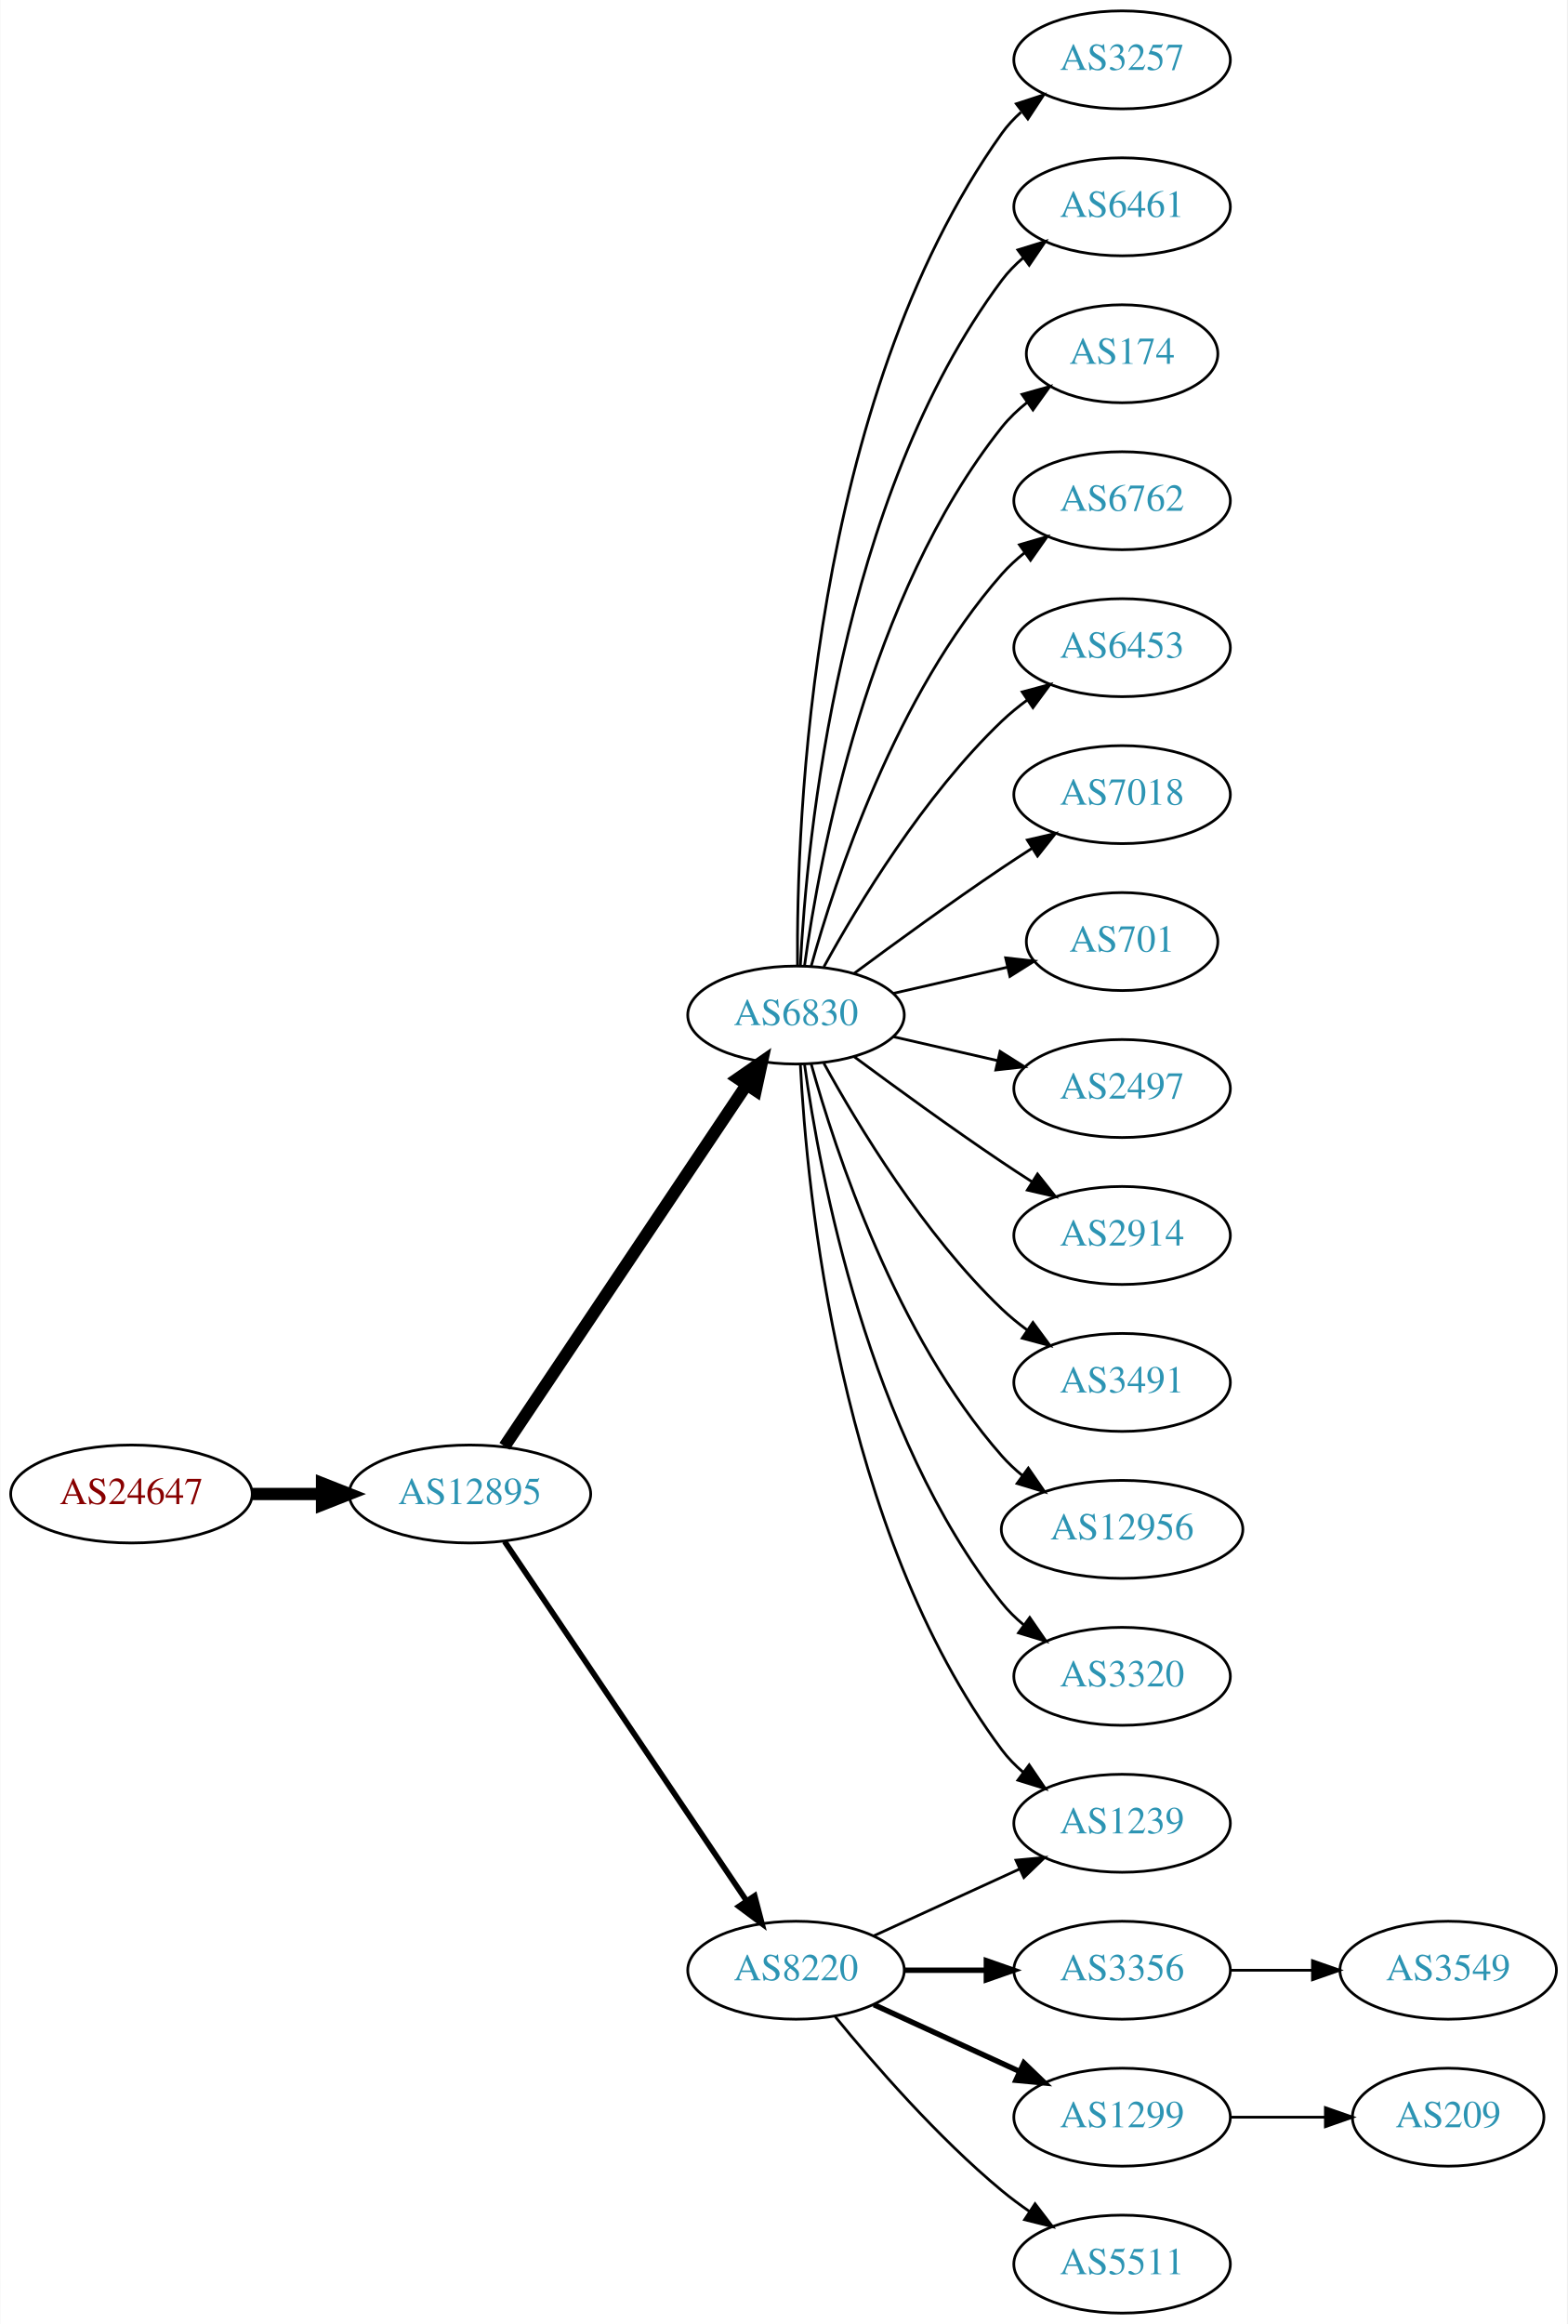
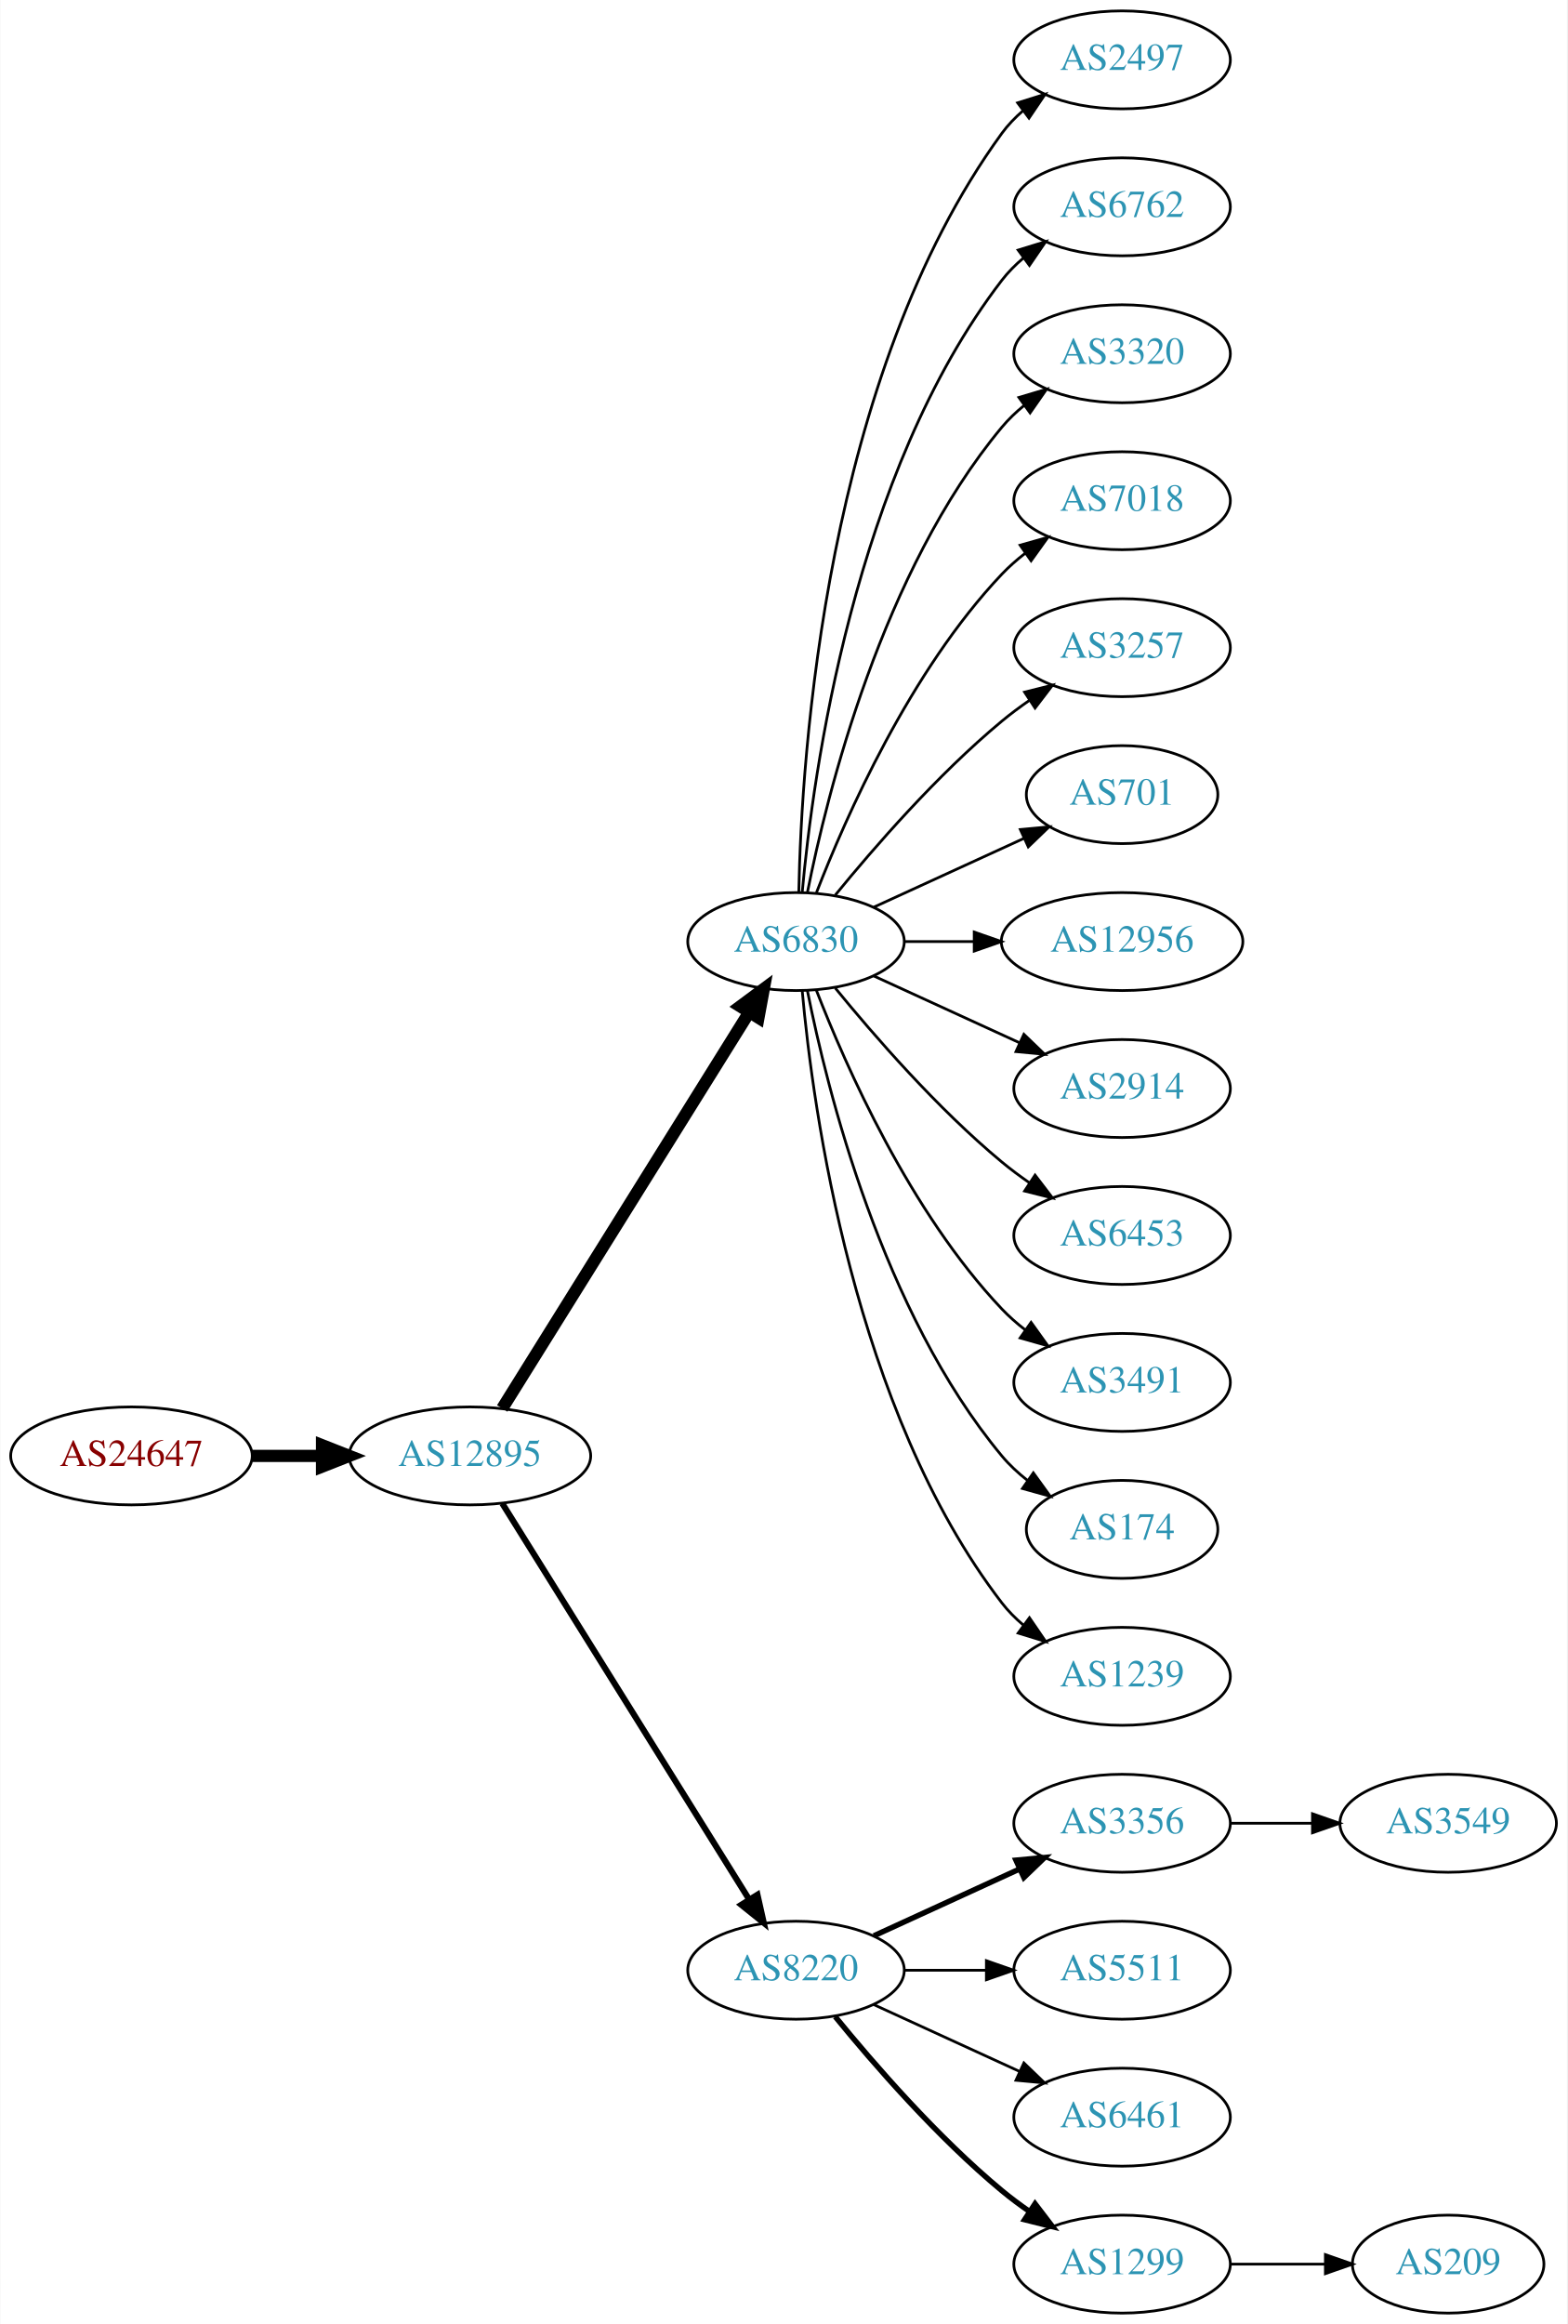
<svg xmlns="http://www.w3.org/2000/svg" xmlns:xlink="http://www.w3.org/1999/xlink" width="576pt" height="854pt" viewBox="0.00 0.00 575.76 854.00">
  <g id="graph0" class="graph" transform="scale(1 1) rotate(0) translate(4 850)">
    <polygon fill="white" stroke="none" points="-4,4 -4,-850 571.762,-850 571.762,4 -4,4" />
    <g id="node1" class="node">
      <g id="a_node1">
        <a xlink:href="/asn/24647" xlink:title="AS24647 ~ s IT Solutions AT Spardat GmbH [AT]">
-           <ellipse fill="#ffffff" stroke="black" cx="44.196" cy="-301" rx="44.393" ry="18" />
-           <text text-anchor="middle" x="44.196" y="-297.3" font-family="Times,serif" font-size="14.00" fill="#880000">AS24647</text>
+           <ellipse fill="#ffffff" stroke="black" cx="44.196" cy="-315" rx="44.393" ry="18" />
+           <text text-anchor="middle" x="44.196" y="-311.3" font-family="Times,serif" font-size="14.00" fill="#880000">AS24647</text>
        </a>
      </g>
    </g>
    <g id="node2" class="node">
      <g id="a_node2">
        <a xlink:href="/asn/12895" xlink:title="AS12895 ~ Vienna, Austria [AT]">
-           <ellipse fill="#ffffff" stroke="black" cx="168.588" cy="-301" rx="44.393" ry="18" />
-           <text text-anchor="middle" x="168.588" y="-297.3" font-family="Times,serif" font-size="14.00" fill="#2c94b3">AS12895</text>
+           <ellipse fill="#ffffff" stroke="black" cx="168.588" cy="-315" rx="44.393" ry="18" />
+           <text text-anchor="middle" x="168.588" y="-311.3" font-family="Times,serif" font-size="14.00" fill="#2c94b3">AS12895</text>
        </a>
      </g>
    </g>
    <g id="edge1" class="edge">
-       <path fill="none" stroke="black" stroke-width="4.5" d="M88.692,-301C96.898,-301 105.569,-301 114.041,-301" />
-       <polygon fill="black" stroke="black" stroke-width="4.5" points="114.233,-304.938 124.233,-301 114.233,-297.063 114.233,-304.938" />
+       <path fill="none" stroke="black" stroke-width="4.5" d="M88.692,-315C96.898,-315 105.569,-315 114.041,-315" />
+       <polygon fill="black" stroke="black" stroke-width="4.5" points="114.233,-318.938 124.233,-315 114.233,-311.063 114.233,-318.938" />
    </g>
    <g id="node3" class="node">
      <g id="a_node3">
        <a xlink:href="/asn/6830" xlink:title="AS6830 ~ LGI-UPC [AT]">
-           <ellipse fill="#ffffff" stroke="black" cx="288.431" cy="-477" rx="39.794" ry="18" />
-           <text text-anchor="middle" x="288.431" y="-473.3" font-family="Times,serif" font-size="14.00" fill="#2c94b3">AS6830</text>
+           <ellipse fill="#ffffff" stroke="black" cx="288.431" cy="-504" rx="39.794" ry="18" />
+           <text text-anchor="middle" x="288.431" y="-500.3" font-family="Times,serif" font-size="14.00" fill="#2c94b3">AS6830</text>
        </a>
      </g>
    </g>
    <g id="edge2" class="edge">
-       <path fill="none" stroke="black" stroke-width="4.5" d="M181.318,-318.519C202.195,-349.699 245.883,-414.948 270.187,-451.245" />
-       <polygon fill="black" stroke="black" stroke-width="4.5" points="267.087,-453.693 275.922,-459.811 273.63,-449.311 267.087,-453.693" />
+       <path fill="none" stroke="black" stroke-width="4.5" d="M180.463,-332.442C201.247,-365.775 246.707,-438.686 271.136,-477.866" />
+       <polygon fill="black" stroke="black" stroke-width="4.5" points="267.95,-480.198 276.582,-486.6 274.632,-476.031 267.95,-480.198" />
    </g>
    <g id="node4" class="node">
      <g id="a_node4">
        <a xlink:href="/asn/8220" xlink:title="AS8220 ~ COLT [GB]">
          <ellipse fill="#ffffff" stroke="black" cx="288.431" cy="-126" rx="39.794" ry="18" />
          <text text-anchor="middle" x="288.431" y="-122.3" font-family="Times,serif" font-size="14.00" fill="#2c94b3">AS8220</text>
        </a>
      </g>
    </g>
    <g id="edge3" class="edge">
-       <path fill="none" stroke="black" stroke-width="2.077" d="M181.318,-283.581C202.195,-252.578 245.883,-187.699 270.187,-151.608" />
-       <polygon fill="black" stroke="black" stroke-width="2.077" points="273.24,-153.341 275.922,-143.091 267.433,-149.431 273.24,-153.341" />
+       <path fill="none" stroke="black" stroke-width="2.25" d="M180.463,-297.558C201.247,-264.225 246.707,-191.314 271.136,-152.134" />
+       <polygon fill="black" stroke="black" stroke-width="2.25" points="274.261,-153.737 276.582,-143.4 268.321,-150.034 274.261,-153.737" />
    </g>
    <g id="node5" class="node">
      <g id="a_node5">
-         <a xlink:href="/asn/3257" xlink:title="AS3257 ~ GTT [DE]">
+         <a xlink:href="/asn/2497" xlink:title="AS2497 ~ Internet Initiative Japan Inc. [JP]">
          <ellipse fill="#ffffff" stroke="black" cx="408.273" cy="-828" rx="39.794" ry="18" />
-           <text text-anchor="middle" x="408.273" y="-824.3" font-family="Times,serif" font-size="14.00" fill="#2c94b3">AS3257</text>
+           <text text-anchor="middle" x="408.273" y="-824.3" font-family="Times,serif" font-size="14.00" fill="#2c94b3">AS2497</text>
        </a>
      </g>
    </g>
    <g id="edge4" class="edge">
-       <path fill="none" stroke="black" d="M288.98,-495.063C288.56,-547.503 293.714,-702.293 364.077,-801 366.079,-803.809 368.474,-806.388 371.095,-808.743" />
-       <polygon fill="black" stroke="black" points="369.399,-811.852 379.471,-815.139 373.648,-806.288 369.399,-811.852" />
+       <path fill="none" stroke="black" d="M289.463,-522.337C290.436,-572.079 299.155,-711.806 364.077,-801 366.289,-804.039 368.957,-806.813 371.869,-809.326" />
+       <polygon fill="black" stroke="black" points="369.887,-812.214 380,-815.373 374.064,-806.597 369.887,-812.214" />
    </g>
    <g id="node6" class="node">
      <g id="a_node6">
-         <a xlink:href="/asn/6461" xlink:title="AS6461 ~ Zayo Bandwidth [US]">
+         <a xlink:href="/asn/6762" xlink:title="AS6762 ~ TELECOM ITALIA SPARKLE S.p.A. [IT]">
          <ellipse fill="#ffffff" stroke="black" cx="408.273" cy="-774" rx="39.794" ry="18" />
-           <text text-anchor="middle" x="408.273" y="-770.3" font-family="Times,serif" font-size="14.00" fill="#2c94b3">AS6461</text>
+           <text text-anchor="middle" x="408.273" y="-770.3" font-family="Times,serif" font-size="14.00" fill="#2c94b3">AS6762</text>
        </a>
      </g>
    </g>
    <g id="edge5" class="edge">
-       <path fill="none" stroke="black" d="M290.023,-495.023C292.399,-541.412 304.317,-666.893 364.077,-747 366.325,-750.013 369.017,-752.769 371.943,-755.272" />
-       <polygon fill="black" stroke="black" points="369.974,-758.169 380.095,-761.303 374.138,-752.542 369.974,-758.169" />
+       <path fill="none" stroke="black" d="M290.715,-522.117C294.613,-565.332 309.63,-676.131 364.077,-747 366.367,-749.981 369.087,-752.716 372.032,-755.205" />
+       <polygon fill="black" stroke="black" points="370.078,-758.113 380.208,-761.218 374.225,-752.473 370.078,-758.113" />
    </g>
    <g id="node7" class="node">
      <g id="a_node7">
-         <a xlink:href="/asn/174" xlink:title="AS174 ~ Cogent Communications [US]">
-           <ellipse fill="#ffffff" stroke="black" cx="408.273" cy="-720" rx="35.194" ry="18" />
-           <text text-anchor="middle" x="408.273" y="-716.3" font-family="Times,serif" font-size="14.00" fill="#2c94b3">AS174</text>
+         <a xlink:href="/asn/3320" xlink:title="AS3320 ~ DTAG [DE]">
+           <ellipse fill="#ffffff" stroke="black" cx="408.273" cy="-720" rx="39.794" ry="18" />
+           <text text-anchor="middle" x="408.273" y="-716.3" font-family="Times,serif" font-size="14.00" fill="#2c94b3">AS3320</text>
        </a>
      </g>
    </g>
    <g id="edge6" class="edge">
-       <path fill="none" stroke="black" d="M291.57,-495.17C297.07,-534.974 314.896,-631.233 364.077,-693 366.742,-696.347 369.942,-699.393 373.38,-702.132" />
-       <polygon fill="black" stroke="black" points="371.498,-705.087 381.694,-707.965 375.518,-699.357 371.498,-705.087" />
+       <path fill="none" stroke="black" d="M292.629,-522.073C299.793,-558.141 320.067,-640.125 364.077,-693 366.482,-695.889 369.278,-698.563 372.271,-701.013" />
+       <polygon fill="black" stroke="black" points="370.359,-703.95 380.514,-706.973 374.461,-698.277 370.359,-703.95" />
    </g>
    <g id="node8" class="node">
      <g id="a_node8">
-         <a xlink:href="/asn/6762" xlink:title="AS6762 ~ TELECOM ITALIA SPARKLE S.p.A. [IT]">
+         <a xlink:href="/asn/7018" xlink:title="AS7018 ~ AT&amp;T Services, Inc. [US]">
          <ellipse fill="#ffffff" stroke="black" cx="408.273" cy="-666" rx="39.794" ry="18" />
-           <text text-anchor="middle" x="408.273" y="-662.3" font-family="Times,serif" font-size="14.00" fill="#2c94b3">AS6762</text>
+           <text text-anchor="middle" x="408.273" y="-662.3" font-family="Times,serif" font-size="14.00" fill="#2c94b3">AS7018</text>
        </a>
      </g>
    </g>
    <g id="edge7" class="edge">
-       <path fill="none" stroke="black" d="M294.004,-494.946C302.909,-526.995 325.194,-594.842 364.077,-639 366.561,-641.821 369.411,-644.449 372.437,-646.871" />
-       <polygon fill="black" stroke="black" points="370.554,-649.828 380.726,-652.791 374.622,-644.131 370.554,-649.828" />
+       <path fill="none" stroke="black" d="M295.954,-521.994C306.704,-549.728 330.362,-603.429 364.077,-639 366.663,-641.728 369.581,-644.294 372.649,-646.677" />
+       <polygon fill="black" stroke="black" points="370.803,-649.658 380.997,-652.543 374.827,-643.93 370.803,-649.658" />
    </g>
    <g id="node9" class="node">
      <g id="a_node9">
-         <a xlink:href="/asn/6453" xlink:title="AS6453 ~ TATA COMMUNICATIONS (AMERICA) INC [US]">
+         <a xlink:href="/asn/3257" xlink:title="AS3257 ~ GTT [DE]">
          <ellipse fill="#ffffff" stroke="black" cx="408.273" cy="-612" rx="39.794" ry="18" />
-           <text text-anchor="middle" x="408.273" y="-608.3" font-family="Times,serif" font-size="14.00" fill="#2c94b3">AS6453</text>
+           <text text-anchor="middle" x="408.273" y="-608.3" font-family="Times,serif" font-size="14.00" fill="#2c94b3">AS3257</text>
        </a>
      </g>
    </g>
    <g id="edge8" class="edge">
-       <path fill="none" stroke="black" d="M298.672,-494.713C311.218,-517.561 335.394,-557.611 364.077,-585 366.946,-587.739 370.134,-590.347 373.443,-592.785" />
-       <polygon fill="black" stroke="black" points="371.567,-595.742 381.803,-598.477 375.507,-589.956 371.567,-595.742" />
+       <path fill="none" stroke="black" d="M302.85,-521.065C316.964,-538.375 340.379,-565.345 364.077,-585 367.294,-587.668 370.794,-590.27 374.365,-592.741" />
+       <polygon fill="black" stroke="black" points="372.442,-595.666 382.721,-598.236 376.288,-589.817 372.442,-595.666" />
    </g>
    <g id="node10" class="node">
      <g id="a_node10">
-         <a xlink:href="/asn/7018" xlink:title="AS7018 ~ AT&amp;T Services, Inc. [US]">
-           <ellipse fill="#ffffff" stroke="black" cx="408.273" cy="-558" rx="39.794" ry="18" />
-           <text text-anchor="middle" x="408.273" y="-554.3" font-family="Times,serif" font-size="14.00" fill="#2c94b3">AS7018</text>
+         <a xlink:href="/asn/701" xlink:title="AS701 ~ UUNET [US]">
+           <ellipse fill="#ffffff" stroke="black" cx="408.273" cy="-558" rx="35.194" ry="18" />
+           <text text-anchor="middle" x="408.273" y="-554.3" font-family="Times,serif" font-size="14.00" fill="#2c94b3">AS701</text>
        </a>
      </g>
    </g>
    <g id="edge9" class="edge">
-       <path fill="none" stroke="black" d="M309.761,-492.277C324.623,-503.304 345.368,-518.407 364.077,-531 367.626,-533.389 371.377,-535.839 375.125,-538.242" />
-       <polygon fill="black" stroke="black" points="373.451,-541.325 383.774,-543.712 377.193,-535.409 373.451,-541.325" />
+       <path fill="none" stroke="black" d="M317.06,-516.661C333.476,-524.183 354.457,-533.798 372.054,-541.861" />
+       <polygon fill="black" stroke="black" points="370.883,-545.174 381.432,-546.158 373.799,-538.811 370.883,-545.174" />
    </g>
    <g id="node11" class="node">
      <g id="a_node11">
-         <a xlink:href="/asn/701" xlink:title="AS701 ~ UUNET [US]">
-           <ellipse fill="#ffffff" stroke="black" cx="408.273" cy="-504" rx="35.194" ry="18" />
-           <text text-anchor="middle" x="408.273" y="-500.3" font-family="Times,serif" font-size="14.00" fill="#2c94b3">AS701</text>
+         <a xlink:href="/asn/12956" xlink:title="AS12956 ~ TELXIUS [ES]">
+           <ellipse fill="#ffffff" stroke="black" cx="408.273" cy="-504" rx="44.393" ry="18" />
+           <text text-anchor="middle" x="408.273" y="-500.3" font-family="Times,serif" font-size="14.00" fill="#2c94b3">AS12956</text>
        </a>
      </g>
    </g>
    <g id="edge10" class="edge">
-       <path fill="none" stroke="black" d="M324.15,-484.955C337.243,-487.955 352.265,-491.396 365.906,-494.522" />
-       <polygon fill="black" stroke="black" points="365.484,-498.016 376.013,-496.838 367.047,-491.193 365.484,-498.016" />
+       <path fill="none" stroke="black" d="M328.343,-504C336.446,-504 345.121,-504 353.648,-504" />
+       <polygon fill="black" stroke="black" points="353.925,-507.5 363.925,-504 353.925,-500.5 353.925,-507.5" />
    </g>
    <g id="node12" class="node">
      <g id="a_node12">
-         <a xlink:href="/asn/2497" xlink:title="AS2497 ~ Internet Initiative Japan Inc. [JP]">
+         <a xlink:href="/asn/2914" xlink:title="AS2914 ~ NTT America, Inc. [US]">
          <ellipse fill="#ffffff" stroke="black" cx="408.273" cy="-450" rx="39.794" ry="18" />
-           <text text-anchor="middle" x="408.273" y="-446.3" font-family="Times,serif" font-size="14.00" fill="#2c94b3">AS2497</text>
+           <text text-anchor="middle" x="408.273" y="-446.3" font-family="Times,serif" font-size="14.00" fill="#2c94b3">AS2914</text>
        </a>
      </g>
    </g>
    <g id="edge11" class="edge">
-       <path fill="none" stroke="black" d="M324.15,-469.045C336.15,-466.296 349.771,-463.175 362.463,-460.267" />
-       <polygon fill="black" stroke="black" points="363.429,-463.636 372.395,-457.991 361.866,-456.813 363.429,-463.636" />
+       <path fill="none" stroke="black" d="M317.06,-491.339C333.017,-484.027 353.287,-474.739 370.57,-466.819" />
+       <polygon fill="black" stroke="black" points="372.185,-469.929 379.818,-462.581 369.269,-463.565 372.185,-469.929" />
    </g>
    <g id="node13" class="node">
      <g id="a_node13">
-         <a xlink:href="/asn/2914" xlink:title="AS2914 ~ NTT America, Inc. [US]">
+         <a xlink:href="/asn/6453" xlink:title="AS6453 ~ TATA COMMUNICATIONS (AMERICA) INC [US]">
          <ellipse fill="#ffffff" stroke="black" cx="408.273" cy="-396" rx="39.794" ry="18" />
-           <text text-anchor="middle" x="408.273" y="-392.3" font-family="Times,serif" font-size="14.00" fill="#2c94b3">AS2914</text>
+           <text text-anchor="middle" x="408.273" y="-392.3" font-family="Times,serif" font-size="14.00" fill="#2c94b3">AS6453</text>
        </a>
      </g>
    </g>
    <g id="edge12" class="edge">
-       <path fill="none" stroke="black" d="M309.761,-461.723C324.623,-450.696 345.368,-435.593 364.077,-423 367.626,-420.611 371.377,-418.161 375.125,-415.758" />
-       <polygon fill="black" stroke="black" points="377.193,-418.591 383.774,-410.288 373.451,-412.675 377.193,-418.591" />
+       <path fill="none" stroke="black" d="M302.85,-486.935C316.964,-469.625 340.379,-442.655 364.077,-423 367.294,-420.332 370.794,-417.73 374.365,-415.259" />
+       <polygon fill="black" stroke="black" points="376.288,-418.183 382.721,-409.764 372.442,-412.334 376.288,-418.183" />
    </g>
    <g id="node14" class="node">
      <g id="a_node14">
-         <a xlink:href="/asn/1239" xlink:title="AS1239 ~ Sprint [US]">
-           <ellipse fill="#ffffff" stroke="black" cx="408.273" cy="-180" rx="39.794" ry="18" />
-           <text text-anchor="middle" x="408.273" y="-176.3" font-family="Times,serif" font-size="14.00" fill="#2c94b3">AS1239</text>
-         </a>
-       </g>
-     </g>
-     <g id="edge13" class="edge">
-       <path fill="none" stroke="black" d="M290.023,-458.977C292.399,-412.588 304.317,-287.107 364.077,-207 366.325,-203.987 369.017,-201.231 371.943,-198.728" />
-       <polygon fill="black" stroke="black" points="374.138,-201.458 380.095,-192.697 369.974,-195.831 374.138,-201.458" />
-     </g>
-     <g id="node15" class="node">
-       <g id="a_node15">
        <a xlink:href="/asn/3491" xlink:title="AS3491 ~ PCCW Global, Inc. [US]">
          <ellipse fill="#ffffff" stroke="black" cx="408.273" cy="-342" rx="39.794" ry="18" />
          <text text-anchor="middle" x="408.273" y="-338.3" font-family="Times,serif" font-size="14.00" fill="#2c94b3">AS3491</text>
        </a>
      </g>
    </g>
+     <g id="edge13" class="edge">
+       <path fill="none" stroke="black" d="M295.954,-486.006C306.704,-458.272 330.362,-404.571 364.077,-369 366.663,-366.272 369.581,-363.706 372.649,-361.323" />
+       <polygon fill="black" stroke="black" points="374.827,-364.07 380.997,-355.457 370.803,-358.342 374.827,-364.07" />
+     </g>
+     <g id="node15" class="node">
+       <g id="a_node15">
+         <a xlink:href="/asn/174" xlink:title="AS174 ~ Cogent Communications [US]">
+           <ellipse fill="#ffffff" stroke="black" cx="408.273" cy="-288" rx="35.194" ry="18" />
+           <text text-anchor="middle" x="408.273" y="-284.3" font-family="Times,serif" font-size="14.00" fill="#2c94b3">AS174</text>
+         </a>
+       </g>
+     </g>
    <g id="edge14" class="edge">
-       <path fill="none" stroke="black" d="M298.672,-459.287C311.218,-436.439 335.394,-396.389 364.077,-369 366.946,-366.261 370.134,-363.653 373.443,-361.215" />
-       <polygon fill="black" stroke="black" points="375.507,-364.044 381.803,-355.523 371.567,-358.258 375.507,-364.044" />
+       <path fill="none" stroke="black" d="M292.629,-485.927C299.793,-449.859 320.067,-367.875 364.077,-315 366.814,-311.712 370.059,-308.702 373.522,-305.983" />
+       <polygon fill="black" stroke="black" points="375.659,-308.761 381.863,-300.173 371.658,-303.017 375.659,-308.761" />
    </g>
    <g id="node16" class="node">
      <g id="a_node16">
-         <a xlink:href="/asn/12956" xlink:title="AS12956 ~ TELXIUS [ES]">
-           <ellipse fill="#ffffff" stroke="black" cx="408.273" cy="-288" rx="44.393" ry="18" />
-           <text text-anchor="middle" x="408.273" y="-284.3" font-family="Times,serif" font-size="14.00" fill="#2c94b3">AS12956</text>
+         <a xlink:href="/asn/1239" xlink:title="AS1239 ~ Sprint [US]">
+           <ellipse fill="#ffffff" stroke="black" cx="408.273" cy="-234" rx="39.794" ry="18" />
+           <text text-anchor="middle" x="408.273" y="-230.3" font-family="Times,serif" font-size="14.00" fill="#2c94b3">AS1239</text>
        </a>
      </g>
    </g>
    <g id="edge15" class="edge">
-       <path fill="none" stroke="black" d="M294.004,-459.054C302.909,-427.005 325.194,-359.158 364.077,-315 366.368,-312.399 368.969,-309.962 371.732,-307.699" />
-       <polygon fill="black" stroke="black" points="373.811,-310.515 379.826,-301.792 369.685,-304.86 373.811,-310.515" />
+       <path fill="none" stroke="black" d="M290.715,-485.883C294.613,-442.668 309.63,-331.869 364.077,-261 366.367,-258.019 369.087,-255.284 372.032,-252.795" />
+       <polygon fill="black" stroke="black" points="374.225,-255.527 380.208,-246.782 370.078,-249.887 374.225,-255.527" />
    </g>
    <g id="node17" class="node">
      <g id="a_node17">
-         <a xlink:href="/asn/3320" xlink:title="AS3320 ~ DTAG [DE]">
-           <ellipse fill="#ffffff" stroke="black" cx="408.273" cy="-234" rx="39.794" ry="18" />
-           <text text-anchor="middle" x="408.273" y="-230.3" font-family="Times,serif" font-size="14.00" fill="#2c94b3">AS3320</text>
+         <a xlink:href="/asn/3356" xlink:title="AS3356 ~ Level 3 Parent, LLC [US]">
+           <ellipse fill="#ffffff" stroke="black" cx="408.273" cy="-180" rx="39.794" ry="18" />
+           <text text-anchor="middle" x="408.273" y="-176.3" font-family="Times,serif" font-size="14.00" fill="#2c94b3">AS3356</text>
        </a>
      </g>
    </g>
    <g id="edge16" class="edge">
-       <path fill="none" stroke="black" d="M291.57,-458.83C297.07,-419.026 314.896,-322.767 364.077,-261 366.419,-258.06 369.173,-255.351 372.139,-252.879" />
-       <polygon fill="black" stroke="black" points="374.331,-255.612 380.345,-246.89 370.204,-249.958 374.331,-255.612" />
-     </g>
-     <g id="edge20" class="edge">
-       <path fill="none" stroke="black" d="M317.06,-138.661C333.017,-145.973 353.287,-155.261 370.57,-163.181" />
-       <polygon fill="black" stroke="black" points="369.269,-166.435 379.818,-167.419 372.185,-160.071 369.269,-166.435" />
+       <path fill="none" stroke="black" stroke-width="2" d="M317.06,-138.661C333.017,-145.973 353.287,-155.261 370.57,-163.181" />
+       <polygon fill="black" stroke="black" stroke-width="2" points="369.269,-166.435 379.818,-167.419 372.185,-160.071 369.269,-166.435" />
    </g>
    <g id="node18" class="node">
      <g id="a_node18">
-         <a xlink:href="/asn/3356" xlink:title="AS3356 ~ Level 3 Parent, LLC [US]">
+         <a xlink:href="/asn/5511" xlink:title="AS5511 ~ Orange S.A. [FR]">
          <ellipse fill="#ffffff" stroke="black" cx="408.273" cy="-126" rx="39.794" ry="18" />
-           <text text-anchor="middle" x="408.273" y="-122.3" font-family="Times,serif" font-size="14.00" fill="#2c94b3">AS3356</text>
+           <text text-anchor="middle" x="408.273" y="-122.3" font-family="Times,serif" font-size="14.00" fill="#2c94b3">AS5511</text>
        </a>
      </g>
    </g>
    <g id="edge17" class="edge">
-       <path fill="none" stroke="black" stroke-width="2" d="M328.343,-126C337.897,-126 348.246,-126 358.209,-126" />
-       <polygon fill="black" stroke="black" stroke-width="2" points="358.402,-129.5 368.402,-126 358.402,-122.5 358.402,-129.5" />
+       <path fill="none" stroke="black" d="M328.343,-126C337.897,-126 348.246,-126 358.209,-126" />
+       <polygon fill="black" stroke="black" points="358.402,-129.5 368.402,-126 358.402,-122.5 358.402,-129.5" />
    </g>
    <g id="node19" class="node">
      <g id="a_node19">
-         <a xlink:href="/asn/1299" xlink:title="AS1299 ~ Telia Carrier [EU]">
+         <a xlink:href="/asn/6461" xlink:title="AS6461 ~ Zayo Bandwidth [US]">
          <ellipse fill="#ffffff" stroke="black" cx="408.273" cy="-72" rx="39.794" ry="18" />
-           <text text-anchor="middle" x="408.273" y="-68.3" font-family="Times,serif" font-size="14.00" fill="#2c94b3">AS1299</text>
+           <text text-anchor="middle" x="408.273" y="-68.3" font-family="Times,serif" font-size="14.00" fill="#2c94b3">AS6461</text>
        </a>
      </g>
    </g>
    <g id="edge18" class="edge">
-       <path fill="none" stroke="black" stroke-width="2" d="M317.06,-113.339C333.017,-106.027 353.287,-96.739 370.57,-88.819" />
-       <polygon fill="black" stroke="black" stroke-width="2" points="372.185,-91.929 379.818,-84.581 369.269,-85.565 372.185,-91.929" />
+       <path fill="none" stroke="black" d="M317.06,-113.339C333.017,-106.027 353.287,-96.739 370.57,-88.819" />
+       <polygon fill="black" stroke="black" points="372.185,-91.929 379.818,-84.581 369.269,-85.565 372.185,-91.929" />
    </g>
    <g id="node20" class="node">
      <g id="a_node20">
-         <a xlink:href="/asn/5511" xlink:title="AS5511 ~ Orange S.A. [FR]">
+         <a xlink:href="/asn/1299" xlink:title="AS1299 ~ Telia Carrier [EU]">
          <ellipse fill="#ffffff" stroke="black" cx="408.273" cy="-18" rx="39.794" ry="18" />
-           <text text-anchor="middle" x="408.273" y="-14.3" font-family="Times,serif" font-size="14.00" fill="#2c94b3">AS5511</text>
+           <text text-anchor="middle" x="408.273" y="-14.3" font-family="Times,serif" font-size="14.00" fill="#2c94b3">AS1299</text>
        </a>
      </g>
    </g>
    <g id="edge19" class="edge">
-       <path fill="none" stroke="black" d="M302.85,-108.935C316.964,-91.625 340.379,-64.655 364.077,-45 367.294,-42.332 370.794,-39.73 374.365,-37.259" />
-       <polygon fill="black" stroke="black" points="376.288,-40.183 382.721,-31.764 372.442,-34.334 376.288,-40.183" />
+       <path fill="none" stroke="black" stroke-width="2" d="M302.85,-108.935C316.964,-91.625 340.379,-64.655 364.077,-45 367.294,-42.332 370.794,-39.73 374.365,-37.259" />
+       <polygon fill="black" stroke="black" stroke-width="2" points="376.288,-40.183 382.721,-31.764 372.442,-34.334 376.288,-40.183" />
    </g>
    <g id="node21" class="node">
      <g id="a_node21">
        <a xlink:href="/asn/3549" xlink:title="AS3549 ~ Level 3 Parent, LLC [US]">
-           <ellipse fill="#ffffff" stroke="black" cx="528.116" cy="-126" rx="39.794" ry="18" />
-           <text text-anchor="middle" x="528.116" y="-122.3" font-family="Times,serif" font-size="14.00" fill="#2c94b3">AS3549</text>
-         </a>
-       </g>
-     </g>
-     <g id="edge21" class="edge">
-       <path fill="none" stroke="black" d="M448.186,-126C457.739,-126 468.089,-126 478.052,-126" />
-       <polygon fill="black" stroke="black" points="478.244,-129.5 488.244,-126 478.244,-122.5 478.244,-129.5" />
+           <ellipse fill="#ffffff" stroke="black" cx="528.116" cy="-180" rx="39.794" ry="18" />
+           <text text-anchor="middle" x="528.116" y="-176.3" font-family="Times,serif" font-size="14.00" fill="#2c94b3">AS3549</text>
+         </a>
+       </g>
+     </g>
+     <g id="edge20" class="edge">
+       <path fill="none" stroke="black" d="M448.186,-180C457.739,-180 468.089,-180 478.052,-180" />
+       <polygon fill="black" stroke="black" points="478.244,-183.5 488.244,-180 478.244,-176.5 478.244,-183.5" />
    </g>
    <g id="node22" class="node">
      <g id="a_node22">
        <a xlink:href="/asn/209" xlink:title="AS209 ~ CenturyLink Communications, LLC [US]">
-           <ellipse fill="#ffffff" stroke="black" cx="528.116" cy="-72" rx="35.194" ry="18" />
-           <text text-anchor="middle" x="528.116" y="-68.3" font-family="Times,serif" font-size="14.00" fill="#2c94b3">AS209</text>
-         </a>
-       </g>
-     </g>
-     <g id="edge22" class="edge">
-       <path fill="none" stroke="black" d="M448.186,-72C459.273,-72 471.432,-72 482.815,-72" />
-       <polygon fill="black" stroke="black" points="482.996,-75.5 492.996,-72 482.996,-68.5 482.996,-75.5" />
+           <ellipse fill="#ffffff" stroke="black" cx="528.116" cy="-18" rx="35.194" ry="18" />
+           <text text-anchor="middle" x="528.116" y="-14.3" font-family="Times,serif" font-size="14.00" fill="#2c94b3">AS209</text>
+         </a>
+       </g>
+     </g>
+     <g id="edge21" class="edge">
+       <path fill="none" stroke="black" d="M448.186,-18C459.273,-18 471.432,-18 482.815,-18" />
+       <polygon fill="black" stroke="black" points="482.996,-21.5 492.996,-18 482.996,-14.5 482.996,-21.5" />
    </g>
  </g>
</svg>
